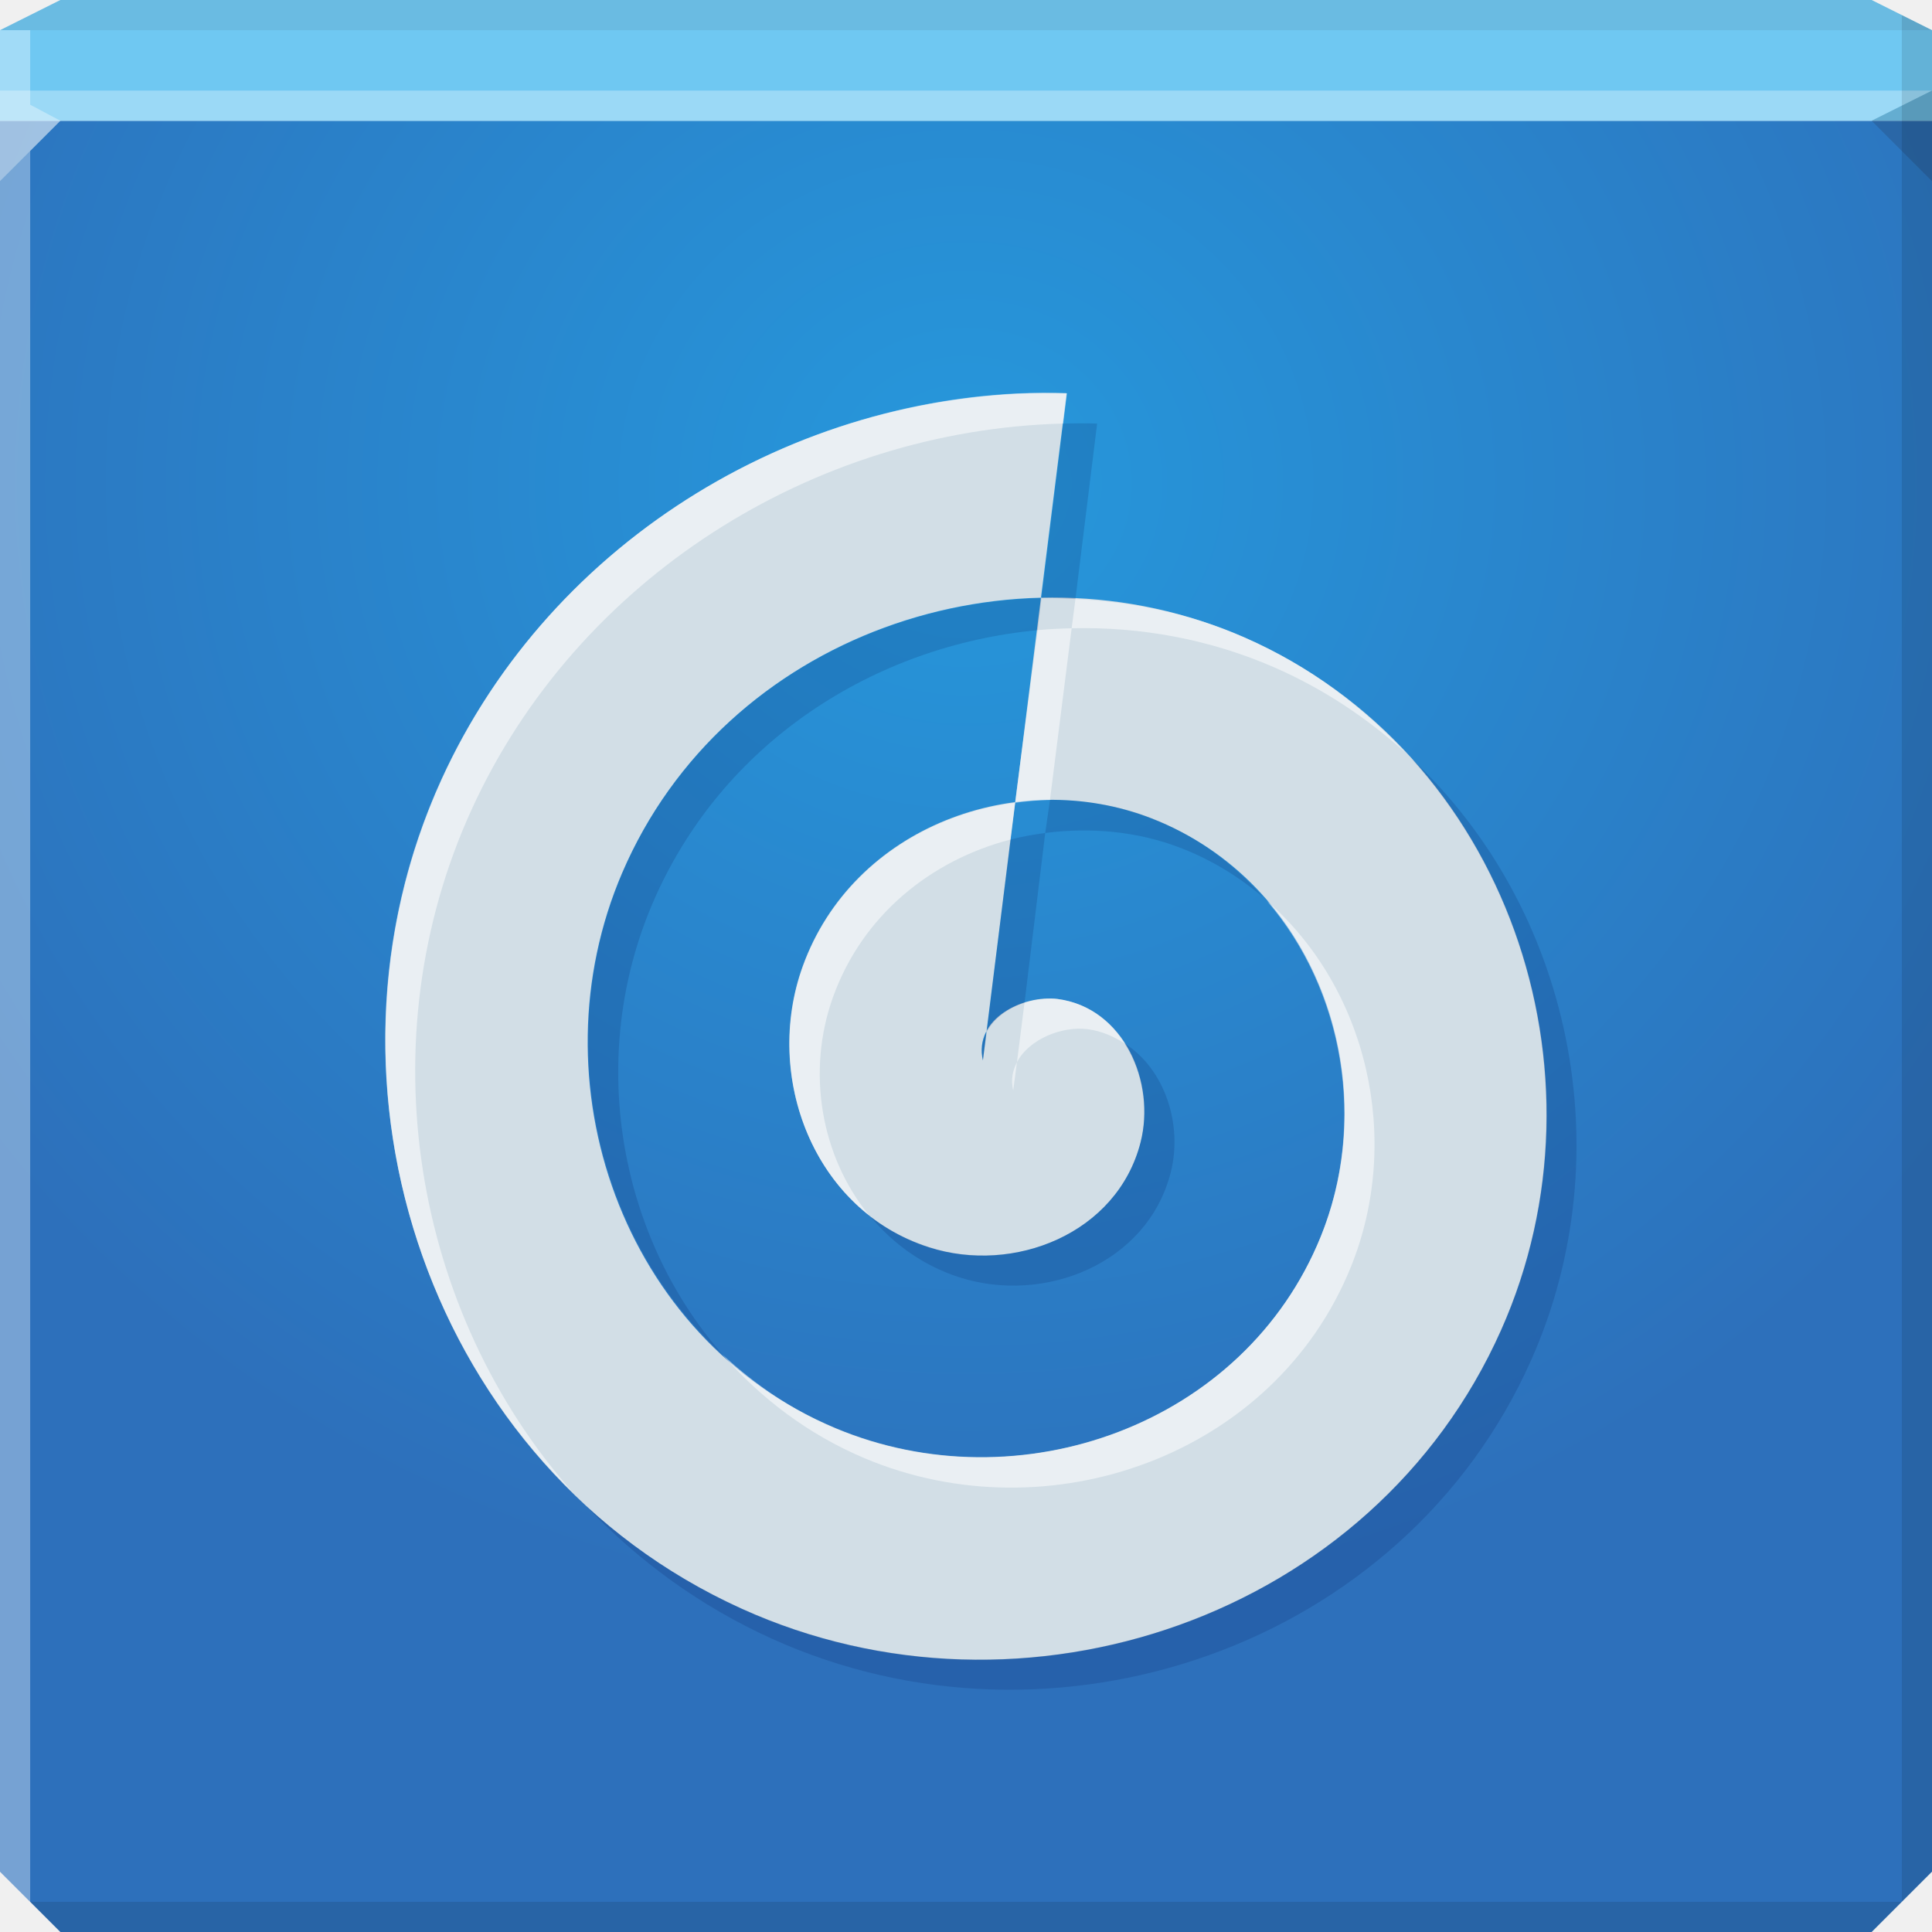
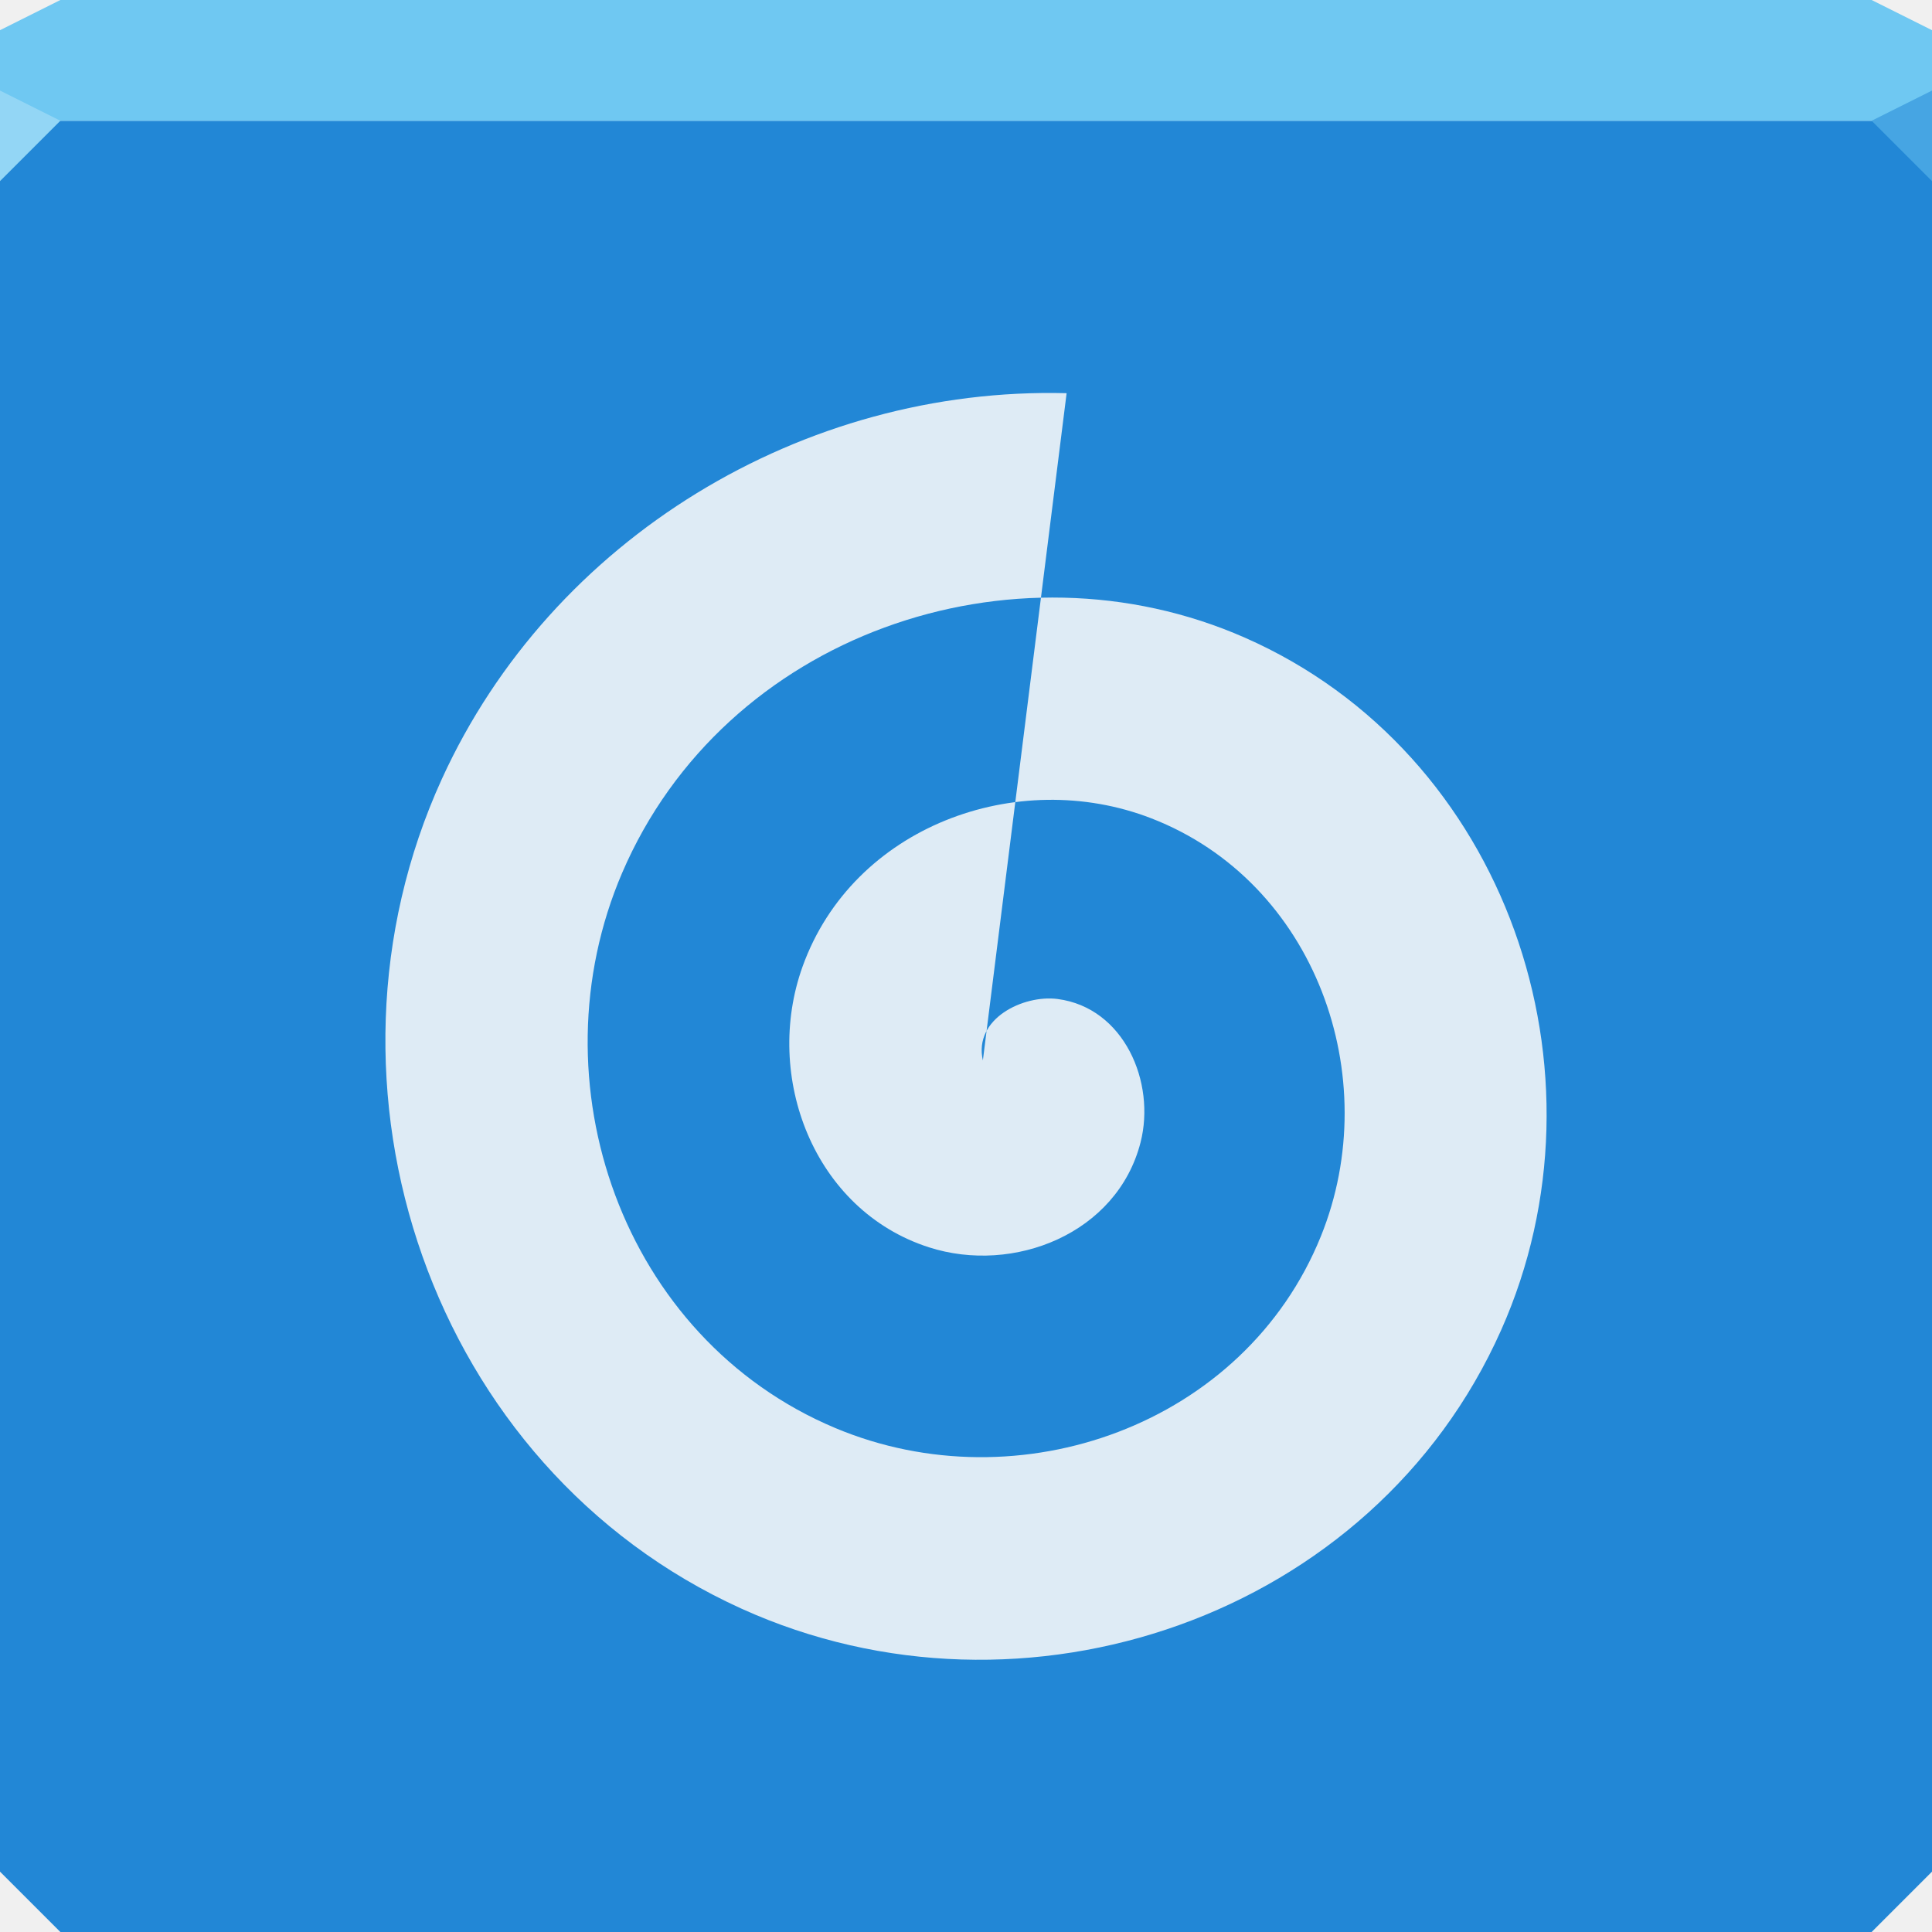
- <svg xmlns="http://www.w3.org/2000/svg" xmlns:xlink="http://www.w3.org/1999/xlink" width="64" height="64" id="svg13094" version="1.1">
-   <defs id="defs13096">
-     <linearGradient id="linearGradient5602">
-       <stop id="stop5604" style="stop-color:#4b96c2;stop-opacity:1;" offset="0" />
-       <stop id="stop5606" style="stop-color:#3e71aa;stop-opacity:1;" offset="1" />
-     </linearGradient>
-     <radialGradient r="32" fy="14.8" fx="32" cy="14.8" cx="32" gradientTransform="matrix(1.25,0,0,1.171875,-8,-1.34375)" gradientUnits="userSpaceOnUse" id="radialGradient3018" xlink:href="#linearGradient5602" />
-     <linearGradient id="linearGradient5602-9">
-       <stop id="stop5604-2" style="stop-color:#2698dc;stop-opacity:1;" offset="0" />
-       <stop id="stop5606-4" style="stop-color:#2d70bb;stop-opacity:1;" offset="1" />
-     </linearGradient>
-     <radialGradient r="32" fy="14.8" fx="32" cy="14.8" cx="32" gradientTransform="matrix(1.25,0,0,1.171875,-8,-1.34375)" gradientUnits="userSpaceOnUse" id="radialGradient3028" xlink:href="#linearGradient5602-9" />
-   </defs>
-   <path style="color:#000000;fill:url(#radialGradient3028);fill-opacity:1;fill-rule:nonzero;stroke:none;stroke-width:2.286;marker:none;visibility:visible;display:inline;overflow:visible;enable-background:accumulate" d="m 0,4 0,30 0,28 2,2 30,0 30,0 2,-2 L 64,34 64,4 32,4 0,4 z" id="path6498" />
+ <svg xmlns="http://www.w3.org/2000/svg" width="64" height="64" id="svg13094" version="1.1">
+   <defs id="defs13096" />
+   <path style="color:#000000;fill:#2287d6;fill-opacity:1;fill-rule:nonzero;stroke:none;stroke-width:2.286;marker:none;visibility:visible;display:inline;overflow:visible;enable-background:accumulate" d="m 0,4 0,30 0,28 2,2 30,0 30,0 2,-2 L 64,34 64,4 32,4 0,4 z" id="path6498" />
  <path style="color:#000000;fill:#6fc8f2;fill-opacity:1;fill-rule:nonzero;stroke:none;stroke-width:2.286;marker:none;visibility:visible;display:inline;overflow:visible;enable-background:accumulate" d="M 2,0 0,1 0,4 32,4 64,4 64,1 62,0 32,0 2,0 z" id="path6502" />
-   <path style="fill:#ffffff;fill-opacity:0.307;fill-rule:nonzero" d="M 0,3 0,6 2,4 32,4 62,4 64,3 32,3 0,3 z" id="path4298" />
-   <path style="fill:#1f0700;fill-opacity:0.07;fill-rule:nonzero" d="M 2,0 0,1 32,1 64,1 62,0 32,0 2,0 z" id="path4444" />
-   <path d="M 64,6 62,4 64,3 z" id="path3028" style="fill:#1f0700;fill-opacity:0.138" />
-   <path style="fill:#000000;fill-opacity:0.111;fill-rule:nonzero" d="M 63,0.5 63,34 63,63 64,62 64,34 64,1 63,0.5 z m 0,62.5 -31,0 -31,0 1,1 30,0 30,0 1,-1 z" id="path4366" />
+   <path style="fill:#93d6f5;fill-opacity:1;fill-rule:nonzero" d="M 0,3 0,6 2,4 Z" id="path4298" />
+   <path d="M 64,6 62,4 64,3 z" id="path3028" style="fill:#46a5e3;fill-opacity:1" />
  <g id="g3043" transform="translate(-0.6250001,0.082283)" />
-   <path style="fill:#ffffff;fill-opacity:0.351;fill-rule:nonzero" d="M 0,1 0,34 0,62 1,63 1,34 1,5 2,4 1,3.469 1,1 0,1 z" id="path3864" />
  <g id="scalable" transform="matrix(1.038589,0,0,1.038589,1214.722,1878.812)" style="fill:#ffffff" />
-   <path id="path3831" d="m 32.559,35.128 c -0.317,-1.382 1.343,-2.182 2.474,-2.035 2.209,0.289 3.257,2.767 2.749,4.752 -0.774,3.019 -4.201,4.377 -7.012,3.473 -3.818,-1.229 -5.492,-5.66 -4.184,-9.299 1.667,-4.635 7.099,-6.635 11.55,-4.912 5.436,2.104 7.755,8.567 5.62,13.846 C 41.224,47.213 33.752,49.86 27.667,47.304 20.609,44.339 17.643,35.825 20.611,28.911 23.998,21.026 33.521,17.728 41.237,21.123 49.918,24.942 53.534,35.515 49.727,44.062 45.491,53.576 33.91,57.525 24.565,53.29 14.259,48.618 9.99,35.983 14.638,25.803 18.282,17.821 26.614,12.799 35.333,13.025" style="color:#000000;fill:#d2dee6;fill-opacity:1;fill-rule:evenodd;stroke:none;stroke-width:1.5;marker:none;visibility:visible;display:inline;overflow:visible;enable-background:accumulate" />
-   <path style="color:#000000;fill:#001855;fill-opacity:0.16;fill-rule:nonzero;stroke:none;stroke-width:2;marker:none;visibility:visible;display:inline;overflow:visible;enable-background:accumulate" d="M 35.219 14.031 L 34.5 19.812 C 34.875 19.803 35.249 19.826 35.625 19.844 L 36.344 14.031 C 35.966 14.021 35.594 14.022 35.219 14.031 z M 34.5 19.812 C 28.669 19.953 23.061 23.234 20.625 28.906 C 18.255 34.426 19.679 40.954 23.938 44.875 C 20.458 40.903 19.448 34.976 21.625 29.906 C 23.905 24.598 28.956 21.383 34.375 20.875 L 34.5 19.812 z M 46.75 25.125 C 51.251 30.11 52.574 37.652 49.719 44.062 C 45.483 53.576 33.908 57.516 24.562 53.281 C 22.63 52.405 20.926 51.274 19.438 49.906 C 21.137 51.702 23.186 53.204 25.562 54.281 C 34.908 58.516 46.483 54.576 50.719 45.062 C 53.775 38.202 52.039 30.056 46.75 25.125 z M 34.781 26.5 L 34.625 27.594 C 36.122 27.401 37.672 27.531 39.125 28.094 C 40.144 28.488 41.052 29.054 41.844 29.719 C 40.85 28.602 39.615 27.67 38.125 27.094 C 37.042 26.675 35.912 26.494 34.781 26.5 z M 34.625 27.594 C 34.233 27.644 33.85 27.713 33.469 27.812 L 32.688 34.188 C 32.927 33.727 33.402 33.389 33.938 33.219 L 34.625 27.594 z M 32.688 34.188 C 32.544 34.463 32.479 34.763 32.562 35.125 L 32.688 34.188 z M 37.25 34.562 C 37.855 35.508 38.063 36.745 37.781 37.844 C 37.008 40.863 33.592 42.217 30.781 41.312 C 30.065 41.082 29.403 40.742 28.844 40.312 C 29.595 41.209 30.579 41.926 31.781 42.312 C 34.592 43.217 38.008 41.863 38.781 38.844 C 39.184 37.272 38.602 35.421 37.25 34.562 z " id="path3809" />
-   <path style="color:#000000;fill:#ffffff;fill-opacity:0.525;fill-rule:nonzero;stroke:none;stroke-width:2;marker:none;visibility:visible;display:inline;overflow:visible;enable-background:accumulate" d="M 33.719,13.031 C 25.606,13.426 18.042,18.329 14.625,25.812 10.935,33.894 12.891,43.505 19,49.469 13.669,43.467 12.139,34.447 15.625,26.812 19.112,19.176 26.917,14.245 35.219,14.031 l 0.125,-1 c -0.545,-0.014 -1.084,-0.026 -1.625,0 z M 35.625,19.844 35.5,20.812 c 2.274,-0.055 4.585,0.36 6.75,1.312 1.628,0.716 3.056,1.679 4.312,2.812 C 45.095,23.363 43.335,22.042 41.25,21.125 39.442,20.329 37.53,19.931 35.625,19.844 z M 35.5,20.812 c -0.374,0.009 -0.753,0.028 -1.125,0.062 l -0.75,5.719 C 34.006,26.545 34.395,26.502 34.781,26.5 L 35.5,20.812 z m -1.875,5.781 c -3.089,0.398 -5.909,2.315 -7.031,5.438 -1.052,2.929 -0.185,6.346 2.188,8.219 -1.59,-1.95 -2.073,-4.754 -1.188,-7.219 0.98,-2.726 3.256,-4.537 5.875,-5.219 L 33.625,26.594 z m 8.344,3.25 c 2.542,2.959 3.308,7.349 1.781,11.125 -2.531,6.259 -10.009,8.9 -16.094,6.344 -1.423,-0.598 -2.644,-1.447 -3.719,-2.438 1.265,1.445 2.836,2.647 4.719,3.438 6.085,2.556 13.563,-0.085 16.094,-6.344 1.711,-4.232 0.543,-9.227 -2.781,-12.125 z m -7.375,3.25 c -0.214,0.015 -0.442,0.057 -0.656,0.125 l -0.25,1.969 c 0.404,-0.776 1.51,-1.203 2.344,-1.094 0.46,0.06 0.863,0.243 1.219,0.469 -0.488,-0.763 -1.232,-1.34 -2.219,-1.469 -0.141,-0.018 -0.285,-0.01 -0.438,0 z M 33.688,35.188 c -0.143,0.276 -0.208,0.575 -0.125,0.938 l 0.125,-0.938 z" id="path3022" />
+   <path id="path3831" d="m 32.559,35.128 c -0.317,-1.382 1.343,-2.182 2.474,-2.035 2.209,0.289 3.257,2.767 2.749,4.752 -0.774,3.019 -4.201,4.377 -7.012,3.473 -3.818,-1.229 -5.492,-5.66 -4.184,-9.299 1.667,-4.635 7.099,-6.635 11.55,-4.912 5.436,2.104 7.755,8.567 5.62,13.846 C 41.224,47.213 33.752,49.86 27.667,47.304 20.609,44.339 17.643,35.825 20.611,28.911 23.998,21.026 33.521,17.728 41.237,21.123 49.918,24.942 53.534,35.515 49.727,44.062 45.491,53.576 33.91,57.525 24.565,53.29 14.259,48.618 9.99,35.983 14.638,25.803 18.282,17.821 26.614,12.799 35.333,13.025" style="color:#000000;fill:#deebf5;fill-opacity:1;fill-rule:evenodd;stroke:none;stroke-width:1.5;marker:none;visibility:visible;display:inline;overflow:visible;enable-background:accumulate" />
</svg>
